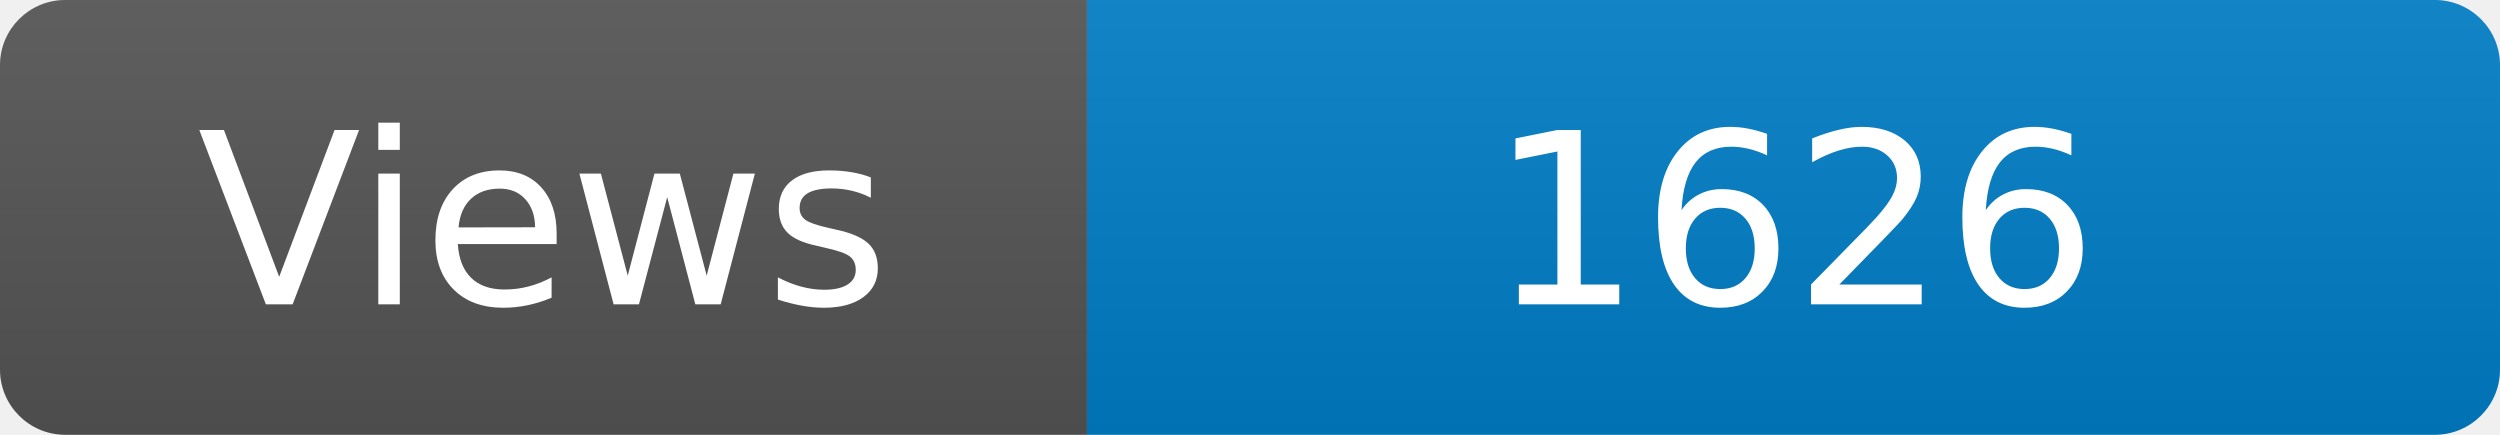
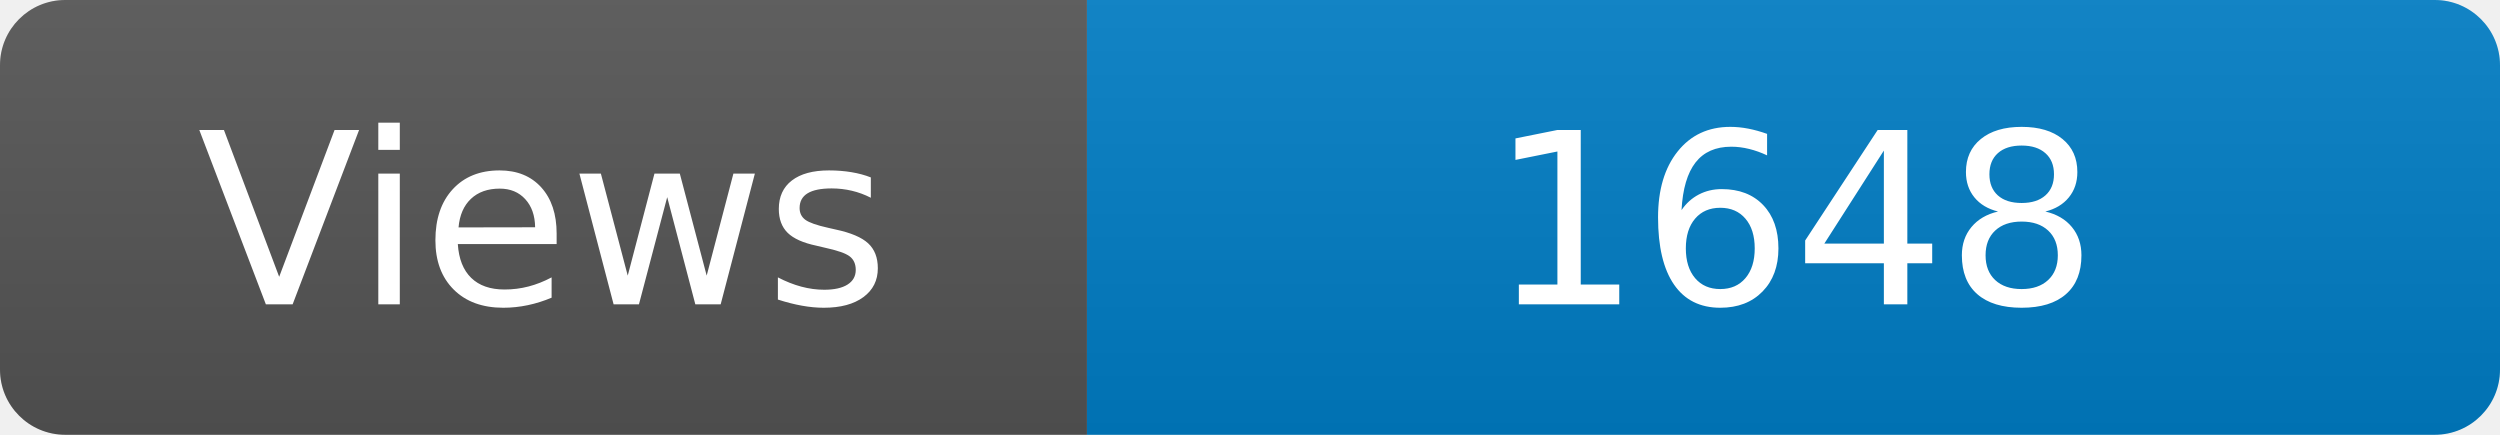
<svg xmlns="http://www.w3.org/2000/svg" width="115" height="20" role="img" aria-label="Maintained?: yes">
  <linearGradient id="s" x2="0" y2="100%">
    <stop offset="0" stop-color="#bbb" stop-opacity=".1" />
    <stop offset="1" stop-opacity=".1" />
  </linearGradient>
  <clipPath id="r">
    <rect width="115" height="20" rx="3" fill="#fff" />
  </clipPath>
  <g clip-path="url(#r)">
    <rect width="50" height="20" fill="#555" />
    <rect x="50" width="160" height="20" fill="#007ec6" />
    <rect width="115" height="20" fill="url(#s)" />
  </g>
  <g fill="#fff" text-anchor="middle" font-family="Verdana,Geneva,DejaVu Sans,sans-serif" font-size="110">
    <text x="250" y="140" transform="scale(.1)" fill="#fff">Views</text>
-     <text x="825" y="140" transform="scale(.1)" fill="#fff">1626</text>
+     <text x="825" y="140" transform="scale(.1)" fill="#fff">1648</text>
  </g>
</svg>
